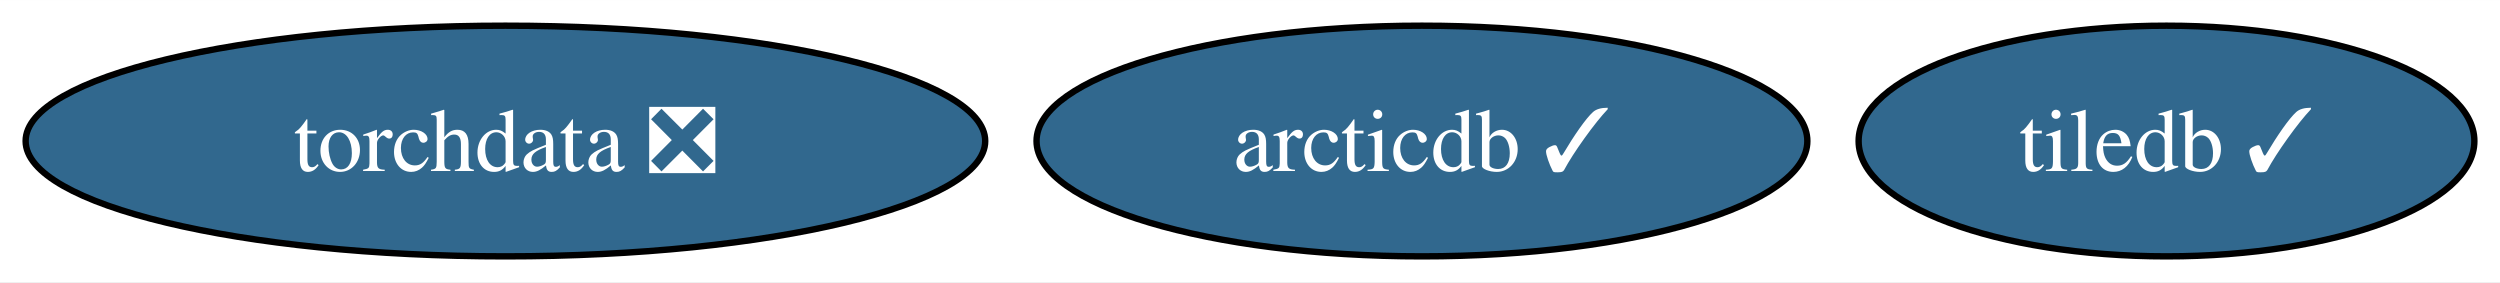
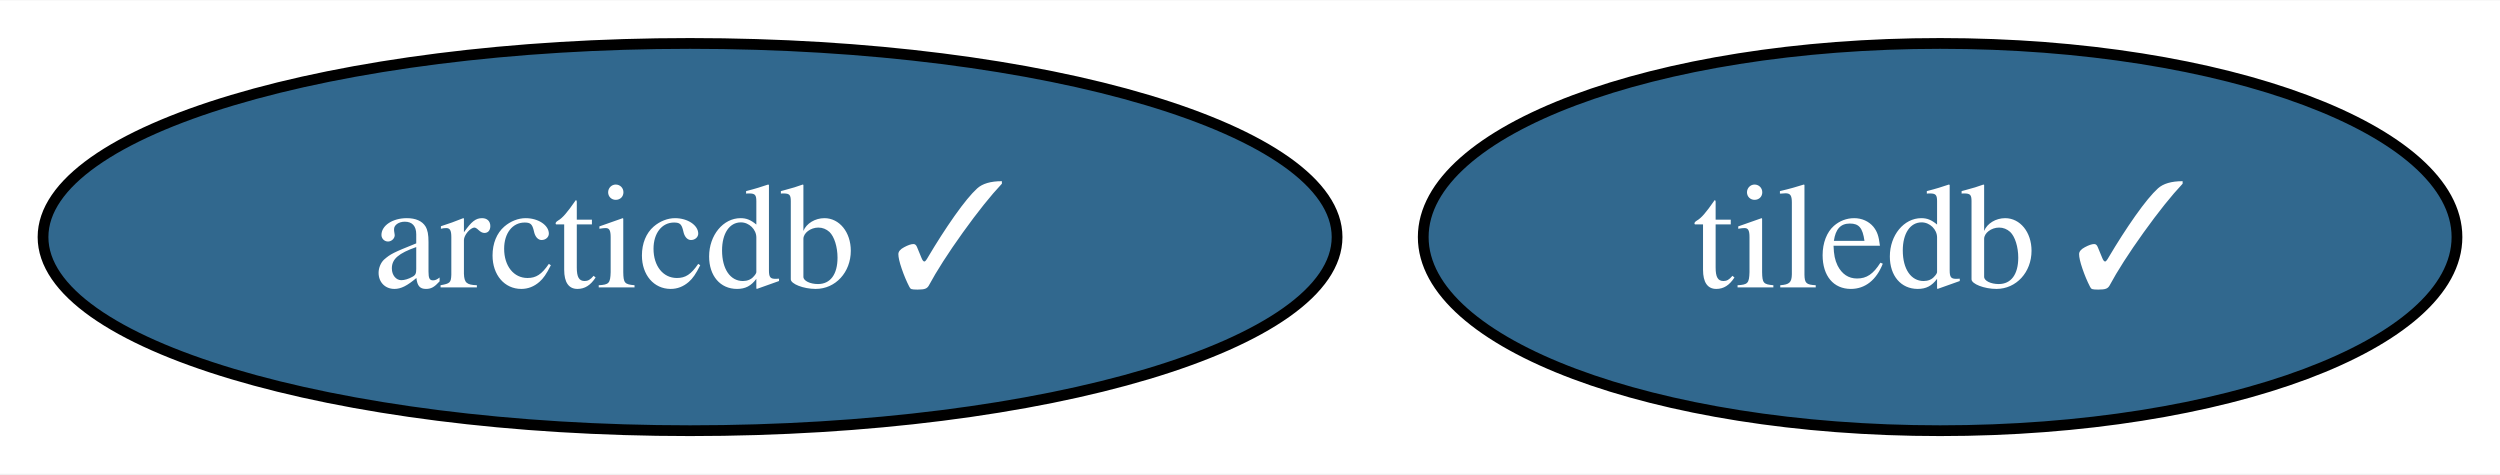
- <svg xmlns="http://www.w3.org/2000/svg" xmlns:xlink="http://www.w3.org/1999/xlink" width="390pt" height="44pt" viewBox="0.00 0.00 390.17 44.00">
+ <svg xmlns="http://www.w3.org/2000/svg" xmlns:xlink="http://www.w3.org/1999/xlink" width="232pt" height="44pt" viewBox="0.00 0.00 232.41 44.00">
  <g id="graph0" class="graph" transform="scale(1 1) rotate(0) translate(4 40)">
-     <polygon fill="white" stroke="none" points="-4,4 -4,-40 386.17,-40 386.17,4 -4,4" />
+     <polygon fill="white" stroke="none" points="-4,4 -4,-40 228.41,-40 228.41,4 -4,4" />
    <g id="node1" class="node">
      <g id="a_node1">
        <a xlink:href="https://github.com/conda-forge/tiledb-feedstock/pull/352" xlink:title="tiledb ✓">
-           <ellipse fill="#31688e" stroke="black" cx="334.12" cy="-18" rx="48.05" ry="18" />
-           <text text-anchor="middle" x="334.12" y="-13.32" font-family="Times,serif" font-size="14.00" fill="white">tiledb ✓</text>
+           <ellipse fill="#31688e" stroke="black" cx="176.36" cy="-18" rx="48.05" ry="18" />
+           <text text-anchor="middle" x="176.36" y="-13.32" font-family="Times,serif" font-size="14.00" fill="white">tiledb ✓</text>
        </a>
      </g>
    </g>
    <g id="node2" class="node">
      <g id="a_node2">
-         <a xlink:href="https://github.com/conda-forge/torchdata-feedstock/pull/32" xlink:title="torchdata ❎">
-           <ellipse fill="#31688e" stroke="black" cx="74.88" cy="-18" rx="74.88" ry="18" />
-           <text text-anchor="middle" x="74.88" y="-13.32" font-family="Times,serif" font-size="14.00" fill="white">torchdata ❎</text>
-         </a>
-       </g>
-     </g>
-     <g id="node3" class="node">
-       <g id="a_node3">
        <a xlink:href="https://github.com/conda-forge/arcticdb-feedstock/pull/291" xlink:title="arcticdb ✓">
-           <ellipse fill="#31688e" stroke="black" cx="217.92" cy="-18" rx="60.15" ry="18" />
-           <text text-anchor="middle" x="217.92" y="-13.32" font-family="Times,serif" font-size="14.00" fill="white">arcticdb ✓</text>
+           <ellipse fill="#31688e" stroke="black" cx="60.15" cy="-18" rx="60.15" ry="18" />
+           <text text-anchor="middle" x="60.15" y="-13.32" font-family="Times,serif" font-size="14.00" fill="white">arcticdb ✓</text>
        </a>
      </g>
    </g>
  </g>
</svg>
